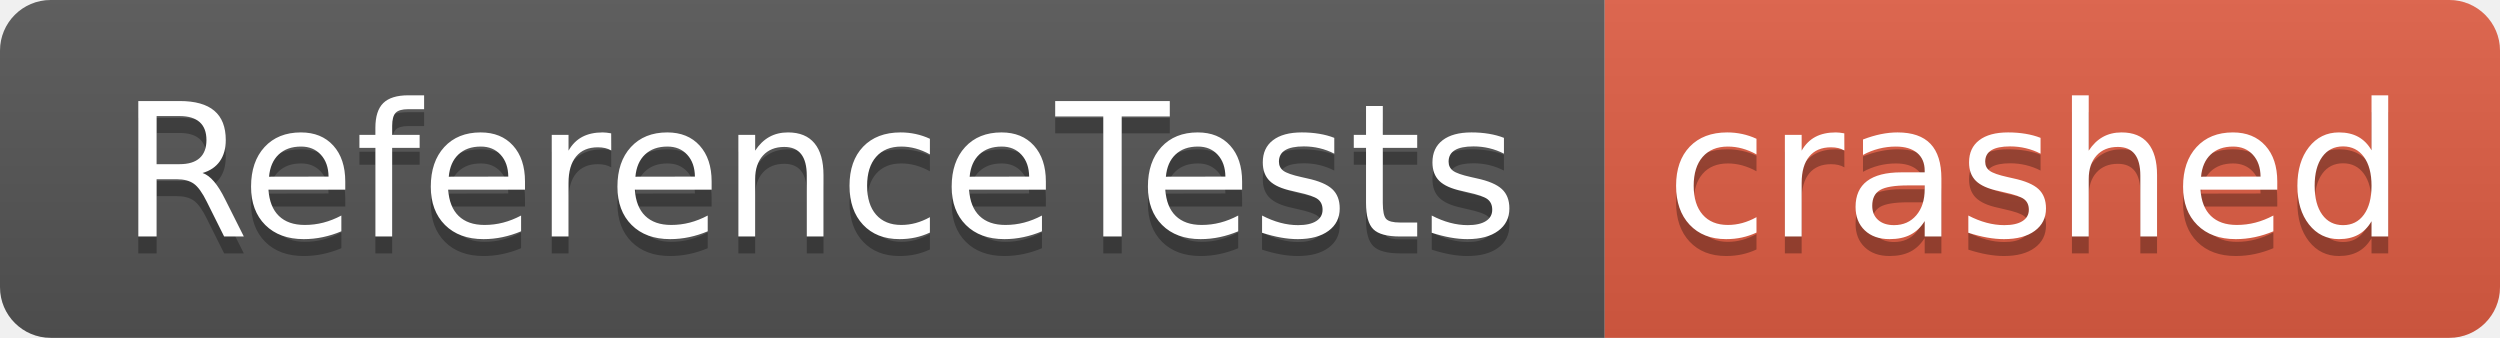
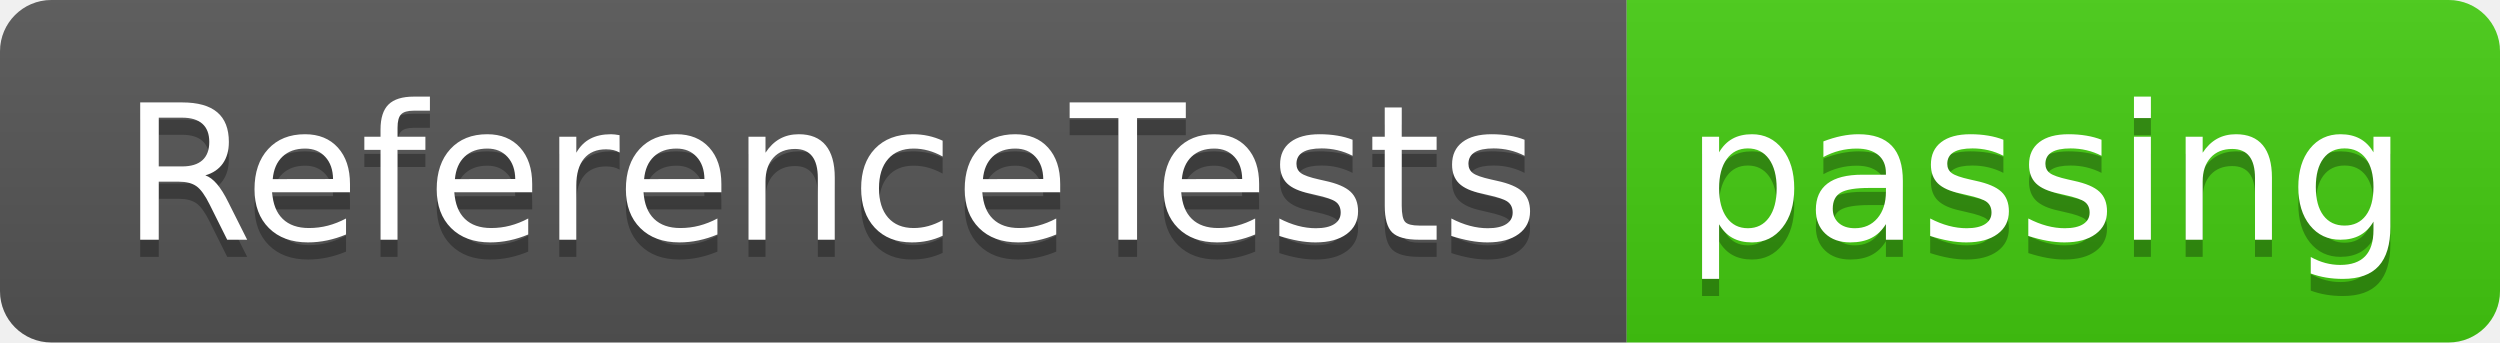
- <svg xmlns="http://www.w3.org/2000/svg" width="148" height="20" role="img" aria-label="ReferenceTests: crashed">
+ <svg xmlns="http://www.w3.org/2000/svg" width="146" height="20" role="img" aria-label="ReferenceTests: passing">
  <linearGradient id="s" x2="0" y2="100%">
    <stop offset="0" stop-color="#bbb" stop-opacity=".1" />
    <stop offset="1" stop-opacity=".1" />
  </linearGradient>
  <clipPath id="r">
-     <rect width="148" height="20" rx="3" fill="#fff" />
+     <rect width="146" height="20" rx="3" fill="#fff" />
  </clipPath>
  <g clip-path="url(#r)">
    <rect width="95" height="20" fill="#555" />
-     <rect x="95" width="53" height="20" fill="#e05d44" />
-     <rect width="148" height="20" fill="url(#s)" />
+     <rect x="95" width="51" height="20" fill="#4c1" />
+     <rect width="146" height="20" fill="url(#s)" />
  </g>
  <g fill="#fff" text-anchor="middle" font-family="Verdana,Geneva,DejaVu Sans,sans-serif" text-rendering="geometricPrecision" font-size="110">
    <text aria-hidden="true" x="485" y="150" fill="#010101" fill-opacity=".3" transform="scale(.1)" textLength="850">ReferenceTests</text>
    <text x="485" y="140" transform="scale(.1)" fill="#fff" textLength="850">ReferenceTests</text>
-     <text aria-hidden="true" x="1205" y="150" fill="#010101" fill-opacity=".3" transform="scale(.1)" textLength="430">crashed</text>
-     <text x="1205" y="140" transform="scale(.1)" fill="#fff" textLength="430">crashed</text>
+     <text aria-hidden="true" x="1195" y="150" fill="#010101" fill-opacity=".3" transform="scale(.1)" textLength="410">passing</text>
+     <text x="1195" y="140" transform="scale(.1)" fill="#fff" textLength="410">passing</text>
  </g>
</svg>
